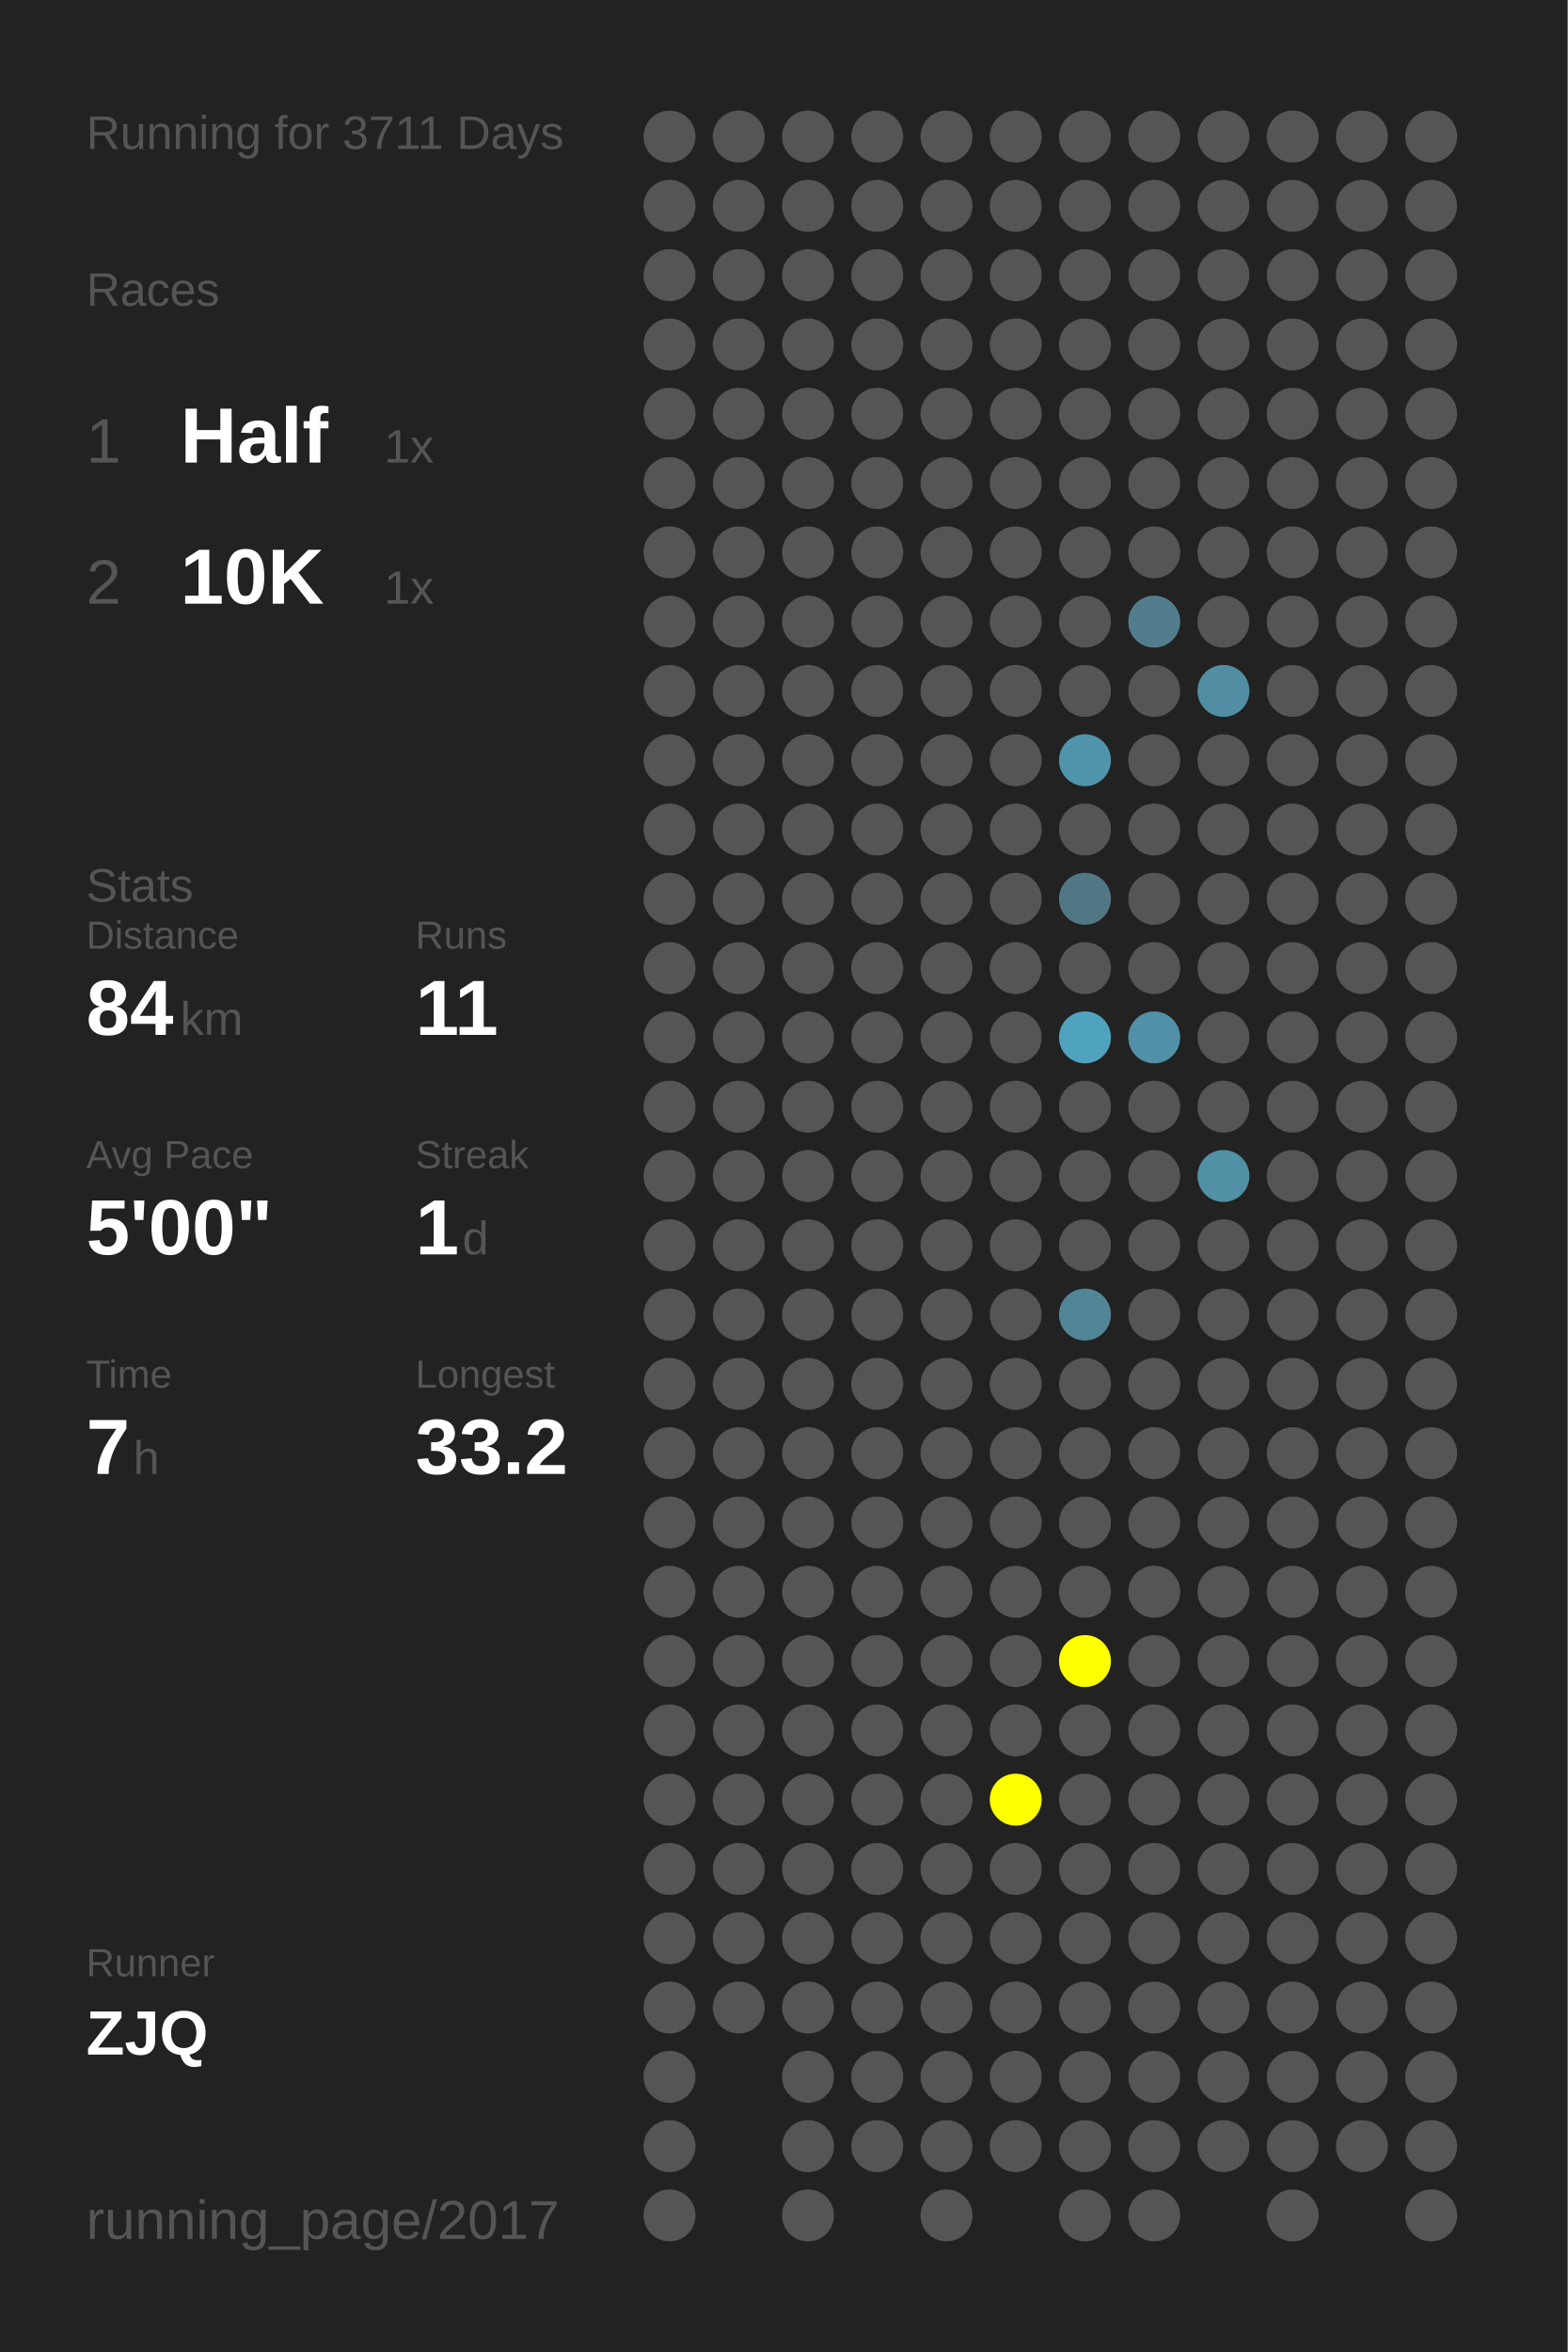
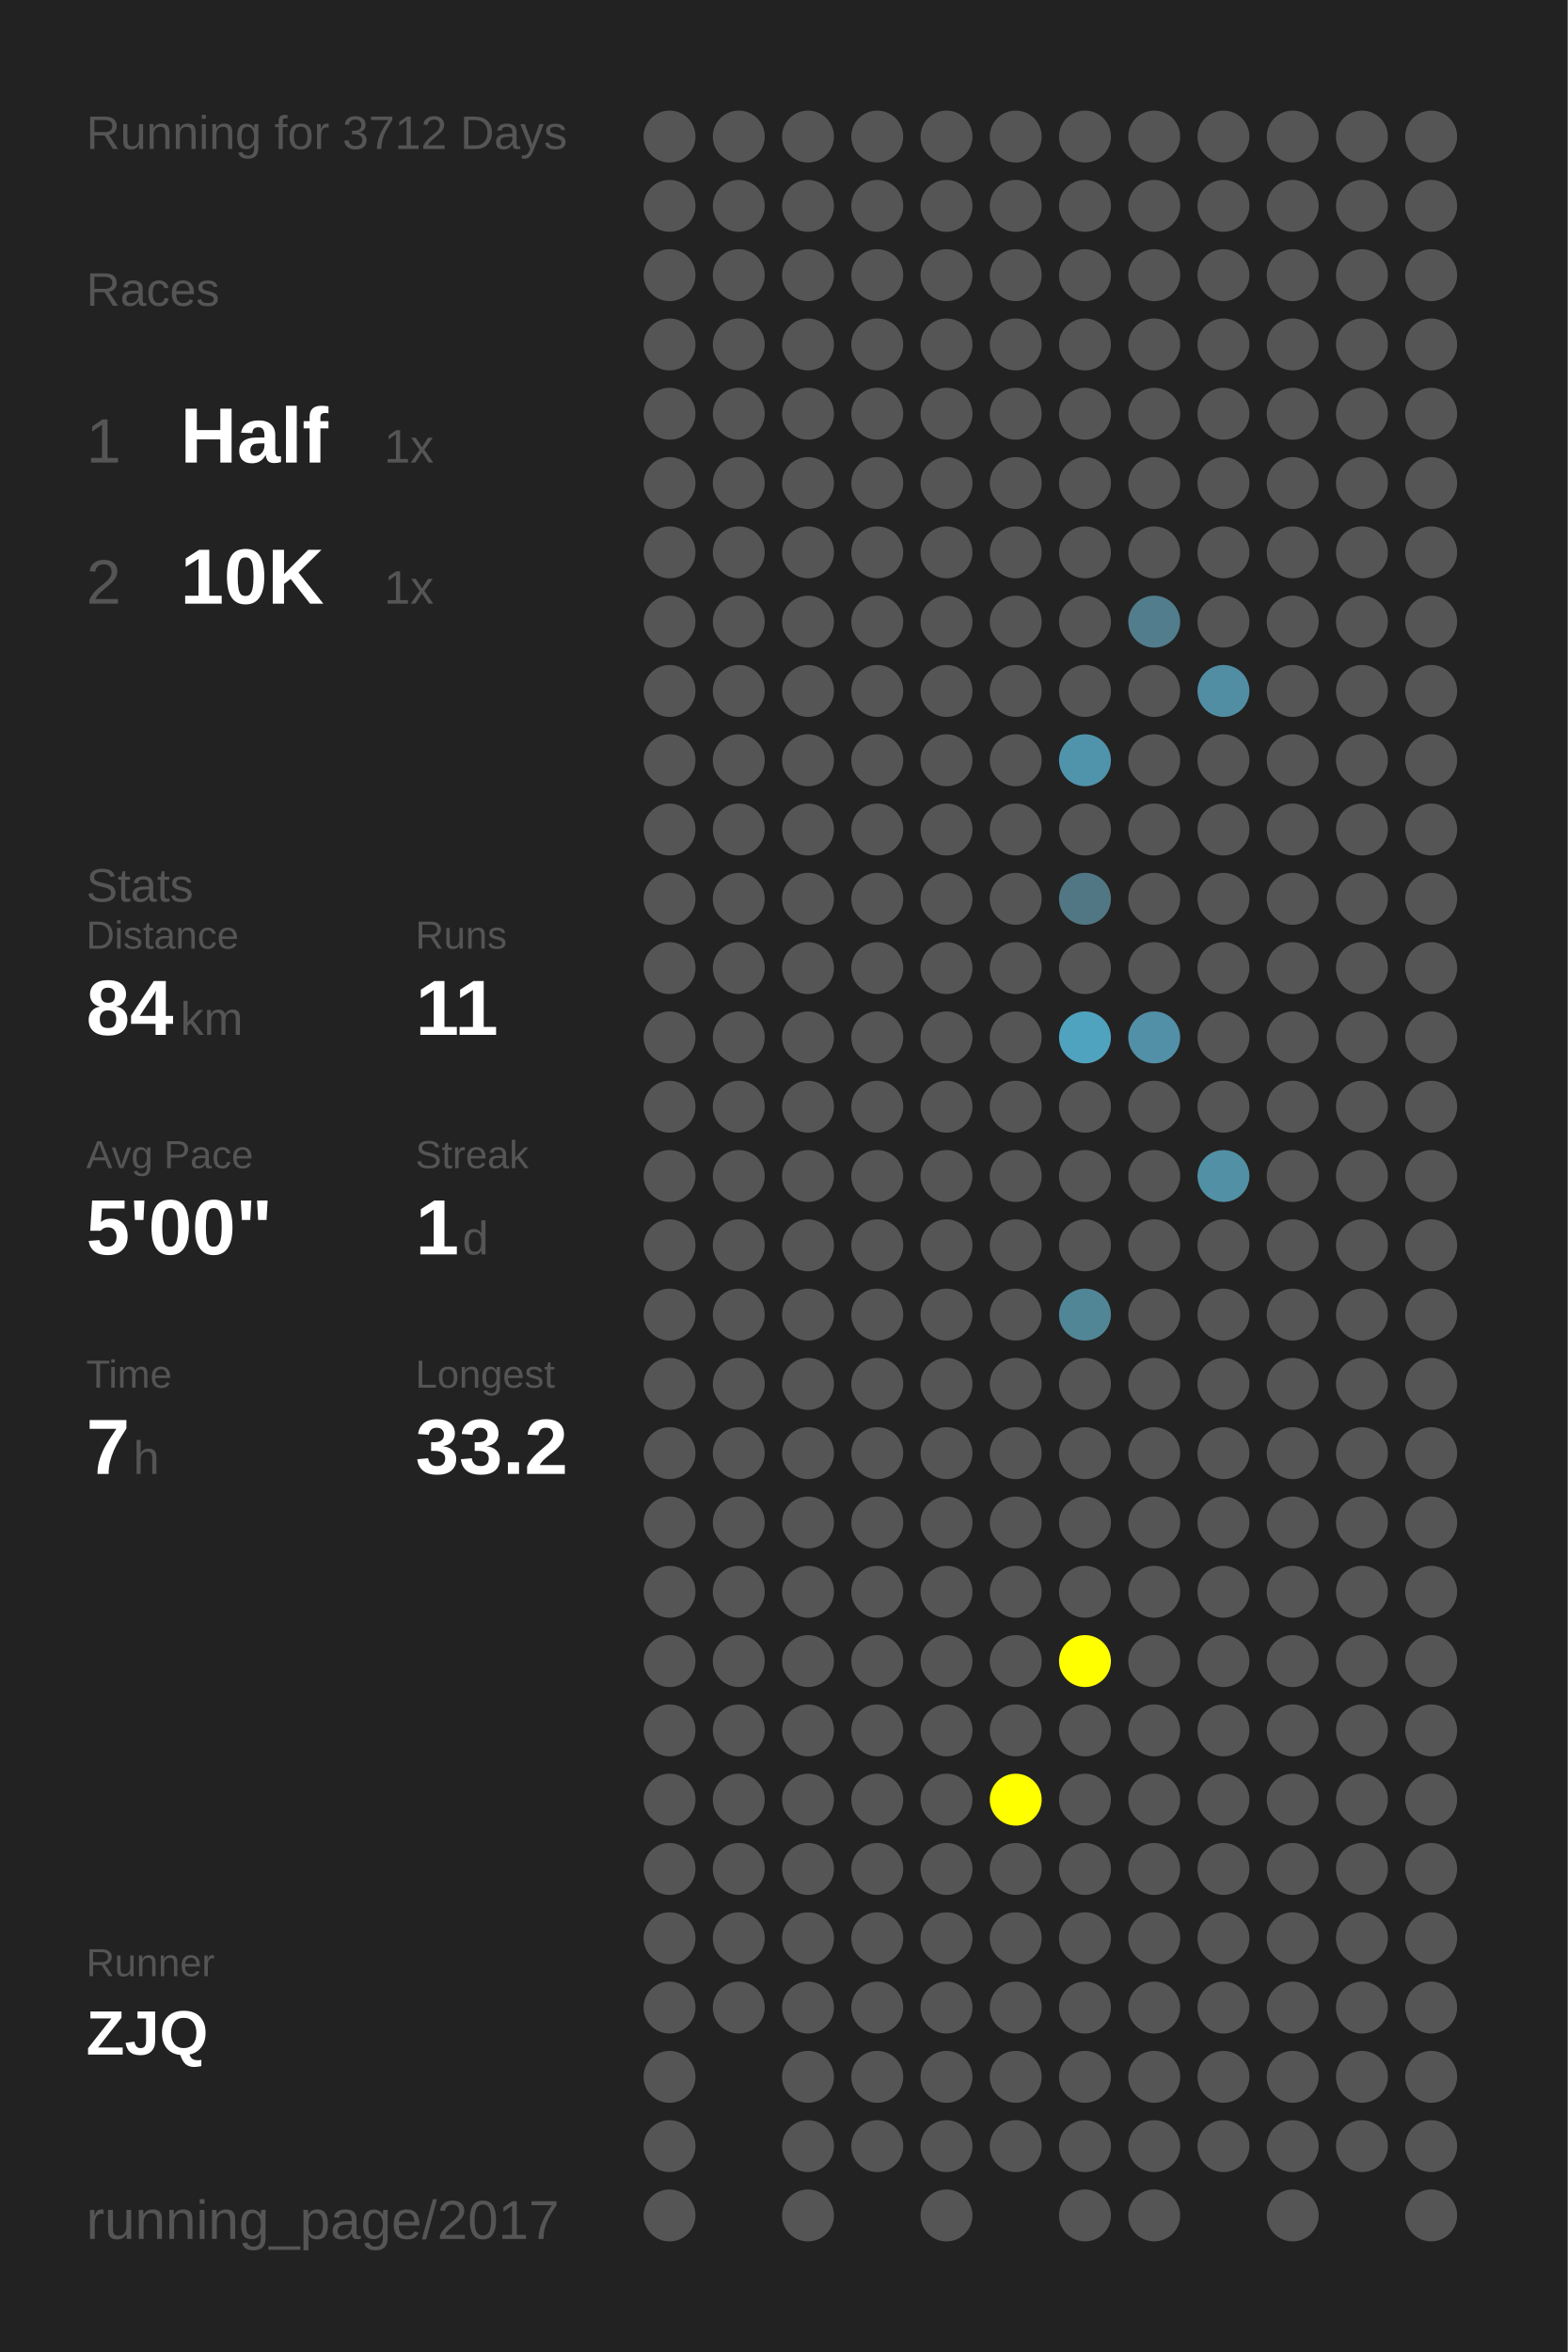
<svg xmlns="http://www.w3.org/2000/svg" baseProfile="full" height="300mm" version="1.1" viewBox="0,0,200,300" width="200mm">
  <defs />
  <rect fill="#222222" height="300" width="200" x="0" y="0" />
-   <text fill="#555555" style="font-size:6px; font-family:Arial;" x="11" y="19">Running for 3711 Days</text>
+   <text fill="#555555" style="font-size:6px; font-family:Arial;" x="11" y="19">Running for 3712 Days</text>
  <text fill="#555555" style="font-size:6px; font-family:Arial;" x="11" y="39">Races</text>
  <text fill="#555555" style="font-size:8px; font-family:Arial;" x="11" y="59">1</text>
  <text fill="#FFFFFF" style="font-size:10px; font-family:Arial; font-weight:bold;" x="23" y="59">Half</text>
  <text fill="#555555" style="font-size:6px; font-family:Arial;" x="49" y="59">1x</text>
  <text fill="#555555" style="font-size:8px; font-family:Arial;" x="11" y="77">2</text>
  <text fill="#FFFFFF" style="font-size:10px; font-family:Arial; font-weight:bold;" x="23" y="77">10K</text>
  <text fill="#555555" style="font-size:6px; font-family:Arial;" x="49" y="77">1x</text>
  <text fill="#555555" style="font-size:6px; font-family:Arial;" x="11" y="115">Stats</text>
  <text fill="#555555" style="font-size:5px; font-family:Arial;" x="11" y="121">Distance</text>
  <text fill="#FFFFFF" style="font-size:10px; font-family:Arial; font-weight:bold;" x="11" y="132">84</text>
  <text fill="#555555" style="font-size:6px; font-family:Arial;" x="23" y="132">km</text>
  <text fill="#555555" style="font-size:5px; font-family:Arial;" x="53" y="121">Runs</text>
  <text fill="#FFFFFF" style="font-size:10px; font-family:Arial; font-weight:bold;" x="53" y="132">11</text>
  <text fill="#555555" style="font-size:5px; font-family:Arial;" x="11" y="149">Avg Pace</text>
  <text fill="#FFFFFF" style="font-size:10px; font-family:Arial; font-weight:bold;" x="11" y="160">5'00"</text>
  <text fill="#555555" style="font-size:5px; font-family:Arial;" x="53" y="149">Streak</text>
  <text fill="#FFFFFF" style="font-size:10px; font-family:Arial; font-weight:bold;" x="53" y="160">1</text>
  <text fill="#555555" style="font-size:6px; font-family:Arial;" x="59" y="160">d</text>
  <text fill="#555555" style="font-size:5px; font-family:Arial;" x="11" y="177">Time</text>
  <text fill="#FFFFFF" style="font-size:10px; font-family:Arial; font-weight:bold;" x="11" y="188">7</text>
  <text fill="#555555" style="font-size:6px; font-family:Arial;" x="17" y="188">h</text>
  <text fill="#555555" style="font-size:5px; font-family:Arial;" x="53" y="177">Longest</text>
  <text fill="#FFFFFF" style="font-size:10px; font-family:Arial; font-weight:bold;" x="53" y="188">33.2</text>
  <text fill="#555555" style="font-size:5px; font-family:Arial;" x="11" y="252.065">Runner</text>
  <text fill="#FFFFFF" style="font-size:8px; font-family:Arial; font-weight:bold;" x="11" y="262.065">ZJQ</text>
  <text fill="#555555" style="font-size:7px; font-family:Arial;" x="11" y="285.581">running_page/2017</text>
  <circle cx="85.417" cy="17.419" fill="#555555" r="3.312" />
  <circle cx="85.417" cy="26.258" fill="#555555" r="3.312" />
  <circle cx="85.417" cy="35.097" fill="#555555" r="3.312" />
  <circle cx="85.417" cy="43.935" fill="#555555" r="3.312" />
  <circle cx="85.417" cy="52.774" fill="#555555" r="3.312" />
  <circle cx="85.417" cy="61.613" fill="#555555" r="3.312" />
  <circle cx="85.417" cy="70.452" fill="#555555" r="3.312" />
  <circle cx="85.417" cy="79.29" fill="#555555" r="3.312" />
  <circle cx="85.417" cy="88.129" fill="#555555" r="3.312" />
  <circle cx="85.417" cy="96.968" fill="#555555" r="3.312" />
  <circle cx="85.417" cy="105.806" fill="#555555" r="3.312" />
  <circle cx="85.417" cy="114.645" fill="#555555" r="3.312" />
  <circle cx="85.417" cy="123.484" fill="#555555" r="3.312" />
  <circle cx="85.417" cy="132.323" fill="#555555" r="3.312" />
  <circle cx="85.417" cy="141.161" fill="#555555" r="3.312" />
  <circle cx="85.417" cy="150" fill="#555555" r="3.312" />
  <circle cx="85.417" cy="158.839" fill="#555555" r="3.312" />
  <circle cx="85.417" cy="167.677" fill="#555555" r="3.312" />
  <circle cx="85.417" cy="176.516" fill="#555555" r="3.312" />
  <circle cx="85.417" cy="185.355" fill="#555555" r="3.312" />
  <circle cx="85.417" cy="194.194" fill="#555555" r="3.312" />
  <circle cx="85.417" cy="203.032" fill="#555555" r="3.312" />
  <circle cx="85.417" cy="211.871" fill="#555555" r="3.312" />
  <circle cx="85.417" cy="220.71" fill="#555555" r="3.312" />
  <circle cx="85.417" cy="229.548" fill="#555555" r="3.312" />
  <circle cx="85.417" cy="238.387" fill="#555555" r="3.312" />
  <circle cx="85.417" cy="247.226" fill="#555555" r="3.312" />
  <circle cx="85.417" cy="256.065" fill="#555555" r="3.312" />
  <circle cx="85.417" cy="264.903" fill="#555555" r="3.312" />
  <circle cx="85.417" cy="273.742" fill="#555555" r="3.312" />
  <circle cx="85.417" cy="282.581" fill="#555555" r="3.312" />
  <circle cx="94.25" cy="17.419" fill="#555555" r="3.312" />
  <circle cx="94.25" cy="26.258" fill="#555555" r="3.312" />
  <circle cx="94.25" cy="35.097" fill="#555555" r="3.312" />
  <circle cx="94.25" cy="43.935" fill="#555555" r="3.312" />
  <circle cx="94.25" cy="52.774" fill="#555555" r="3.312" />
  <circle cx="94.25" cy="61.613" fill="#555555" r="3.312" />
  <circle cx="94.25" cy="70.452" fill="#555555" r="3.312" />
  <circle cx="94.25" cy="79.29" fill="#555555" r="3.312" />
  <circle cx="94.25" cy="88.129" fill="#555555" r="3.312" />
  <circle cx="94.25" cy="96.968" fill="#555555" r="3.312" />
  <circle cx="94.25" cy="105.806" fill="#555555" r="3.312" />
  <circle cx="94.25" cy="114.645" fill="#555555" r="3.312" />
  <circle cx="94.25" cy="123.484" fill="#555555" r="3.312" />
  <circle cx="94.25" cy="132.323" fill="#555555" r="3.312" />
  <circle cx="94.25" cy="141.161" fill="#555555" r="3.312" />
  <circle cx="94.25" cy="150" fill="#555555" r="3.312" />
  <circle cx="94.25" cy="158.839" fill="#555555" r="3.312" />
  <circle cx="94.25" cy="167.677" fill="#555555" r="3.312" />
  <circle cx="94.25" cy="176.516" fill="#555555" r="3.312" />
  <circle cx="94.25" cy="185.355" fill="#555555" r="3.312" />
  <circle cx="94.25" cy="194.194" fill="#555555" r="3.312" />
  <circle cx="94.25" cy="203.032" fill="#555555" r="3.312" />
  <circle cx="94.25" cy="211.871" fill="#555555" r="3.312" />
  <circle cx="94.25" cy="220.71" fill="#555555" r="3.312" />
  <circle cx="94.25" cy="229.548" fill="#555555" r="3.312" />
  <circle cx="94.25" cy="238.387" fill="#555555" r="3.312" />
  <circle cx="94.25" cy="247.226" fill="#555555" r="3.312" />
  <circle cx="94.25" cy="256.065" fill="#555555" r="3.312" />
  <circle cx="103.083" cy="17.419" fill="#555555" r="3.312" />
  <circle cx="103.083" cy="26.258" fill="#555555" r="3.312" />
  <circle cx="103.083" cy="35.097" fill="#555555" r="3.312" />
  <circle cx="103.083" cy="43.935" fill="#555555" r="3.312" />
  <circle cx="103.083" cy="52.774" fill="#555555" r="3.312" />
  <circle cx="103.083" cy="61.613" fill="#555555" r="3.312" />
  <circle cx="103.083" cy="70.452" fill="#555555" r="3.312" />
  <circle cx="103.083" cy="79.29" fill="#555555" r="3.312" />
  <circle cx="103.083" cy="88.129" fill="#555555" r="3.312" />
  <circle cx="103.083" cy="96.968" fill="#555555" r="3.312" />
  <circle cx="103.083" cy="105.806" fill="#555555" r="3.312" />
  <circle cx="103.083" cy="114.645" fill="#555555" r="3.312" />
  <circle cx="103.083" cy="123.484" fill="#555555" r="3.312" />
  <circle cx="103.083" cy="132.323" fill="#555555" r="3.312" />
  <circle cx="103.083" cy="141.161" fill="#555555" r="3.312" />
  <circle cx="103.083" cy="150" fill="#555555" r="3.312" />
  <circle cx="103.083" cy="158.839" fill="#555555" r="3.312" />
  <circle cx="103.083" cy="167.677" fill="#555555" r="3.312" />
  <circle cx="103.083" cy="176.516" fill="#555555" r="3.312" />
  <circle cx="103.083" cy="185.355" fill="#555555" r="3.312" />
  <circle cx="103.083" cy="194.194" fill="#555555" r="3.312" />
  <circle cx="103.083" cy="203.032" fill="#555555" r="3.312" />
  <circle cx="103.083" cy="211.871" fill="#555555" r="3.312" />
  <circle cx="103.083" cy="220.71" fill="#555555" r="3.312" />
  <circle cx="103.083" cy="229.548" fill="#555555" r="3.312" />
  <circle cx="103.083" cy="238.387" fill="#555555" r="3.312" />
  <circle cx="103.083" cy="247.226" fill="#555555" r="3.312" />
  <circle cx="103.083" cy="256.065" fill="#555555" r="3.312" />
  <circle cx="103.083" cy="264.903" fill="#555555" r="3.312" />
  <circle cx="103.083" cy="273.742" fill="#555555" r="3.312" />
  <circle cx="103.083" cy="282.581" fill="#555555" r="3.312" />
  <circle cx="111.917" cy="17.419" fill="#555555" r="3.312" />
  <circle cx="111.917" cy="26.258" fill="#555555" r="3.312" />
  <circle cx="111.917" cy="35.097" fill="#555555" r="3.312" />
  <circle cx="111.917" cy="43.935" fill="#555555" r="3.312" />
  <circle cx="111.917" cy="52.774" fill="#555555" r="3.312" />
  <circle cx="111.917" cy="61.613" fill="#555555" r="3.312" />
  <circle cx="111.917" cy="70.452" fill="#555555" r="3.312" />
  <circle cx="111.917" cy="79.29" fill="#555555" r="3.312" />
  <circle cx="111.917" cy="88.129" fill="#555555" r="3.312" />
  <circle cx="111.917" cy="96.968" fill="#555555" r="3.312" />
  <circle cx="111.917" cy="105.806" fill="#555555" r="3.312" />
  <circle cx="111.917" cy="114.645" fill="#555555" r="3.312" />
  <circle cx="111.917" cy="123.484" fill="#555555" r="3.312" />
  <circle cx="111.917" cy="132.323" fill="#555555" r="3.312" />
  <circle cx="111.917" cy="141.161" fill="#555555" r="3.312" />
  <circle cx="111.917" cy="150" fill="#555555" r="3.312" />
  <circle cx="111.917" cy="158.839" fill="#555555" r="3.312" />
  <circle cx="111.917" cy="167.677" fill="#555555" r="3.312" />
  <circle cx="111.917" cy="176.516" fill="#555555" r="3.312" />
  <circle cx="111.917" cy="185.355" fill="#555555" r="3.312" />
  <circle cx="111.917" cy="194.194" fill="#555555" r="3.312" />
  <circle cx="111.917" cy="203.032" fill="#555555" r="3.312" />
  <circle cx="111.917" cy="211.871" fill="#555555" r="3.312" />
  <circle cx="111.917" cy="220.71" fill="#555555" r="3.312" />
  <circle cx="111.917" cy="229.548" fill="#555555" r="3.312" />
  <circle cx="111.917" cy="238.387" fill="#555555" r="3.312" />
  <circle cx="111.917" cy="247.226" fill="#555555" r="3.312" />
  <circle cx="111.917" cy="256.065" fill="#555555" r="3.312" />
  <circle cx="111.917" cy="264.903" fill="#555555" r="3.312" />
  <circle cx="111.917" cy="273.742" fill="#555555" r="3.312" />
  <circle cx="120.75" cy="17.419" fill="#555555" r="3.312" />
  <circle cx="120.75" cy="26.258" fill="#555555" r="3.312" />
  <circle cx="120.75" cy="35.097" fill="#555555" r="3.312" />
  <circle cx="120.75" cy="43.935" fill="#555555" r="3.312" />
  <circle cx="120.75" cy="52.774" fill="#555555" r="3.312" />
  <circle cx="120.75" cy="61.613" fill="#555555" r="3.312" />
  <circle cx="120.75" cy="70.452" fill="#555555" r="3.312" />
  <circle cx="120.75" cy="79.29" fill="#555555" r="3.312" />
  <circle cx="120.75" cy="88.129" fill="#555555" r="3.312" />
  <circle cx="120.75" cy="96.968" fill="#555555" r="3.312" />
  <circle cx="120.75" cy="105.806" fill="#555555" r="3.312" />
  <circle cx="120.75" cy="114.645" fill="#555555" r="3.312" />
  <circle cx="120.75" cy="123.484" fill="#555555" r="3.312" />
  <circle cx="120.75" cy="132.323" fill="#555555" r="3.312" />
  <circle cx="120.75" cy="141.161" fill="#555555" r="3.312" />
  <circle cx="120.75" cy="150" fill="#555555" r="3.312" />
  <circle cx="120.75" cy="158.839" fill="#555555" r="3.312" />
  <circle cx="120.75" cy="167.677" fill="#555555" r="3.312" />
  <circle cx="120.75" cy="176.516" fill="#555555" r="3.312" />
  <circle cx="120.75" cy="185.355" fill="#555555" r="3.312" />
  <circle cx="120.75" cy="194.194" fill="#555555" r="3.312" />
  <circle cx="120.75" cy="203.032" fill="#555555" r="3.312" />
  <circle cx="120.75" cy="211.871" fill="#555555" r="3.312" />
  <circle cx="120.75" cy="220.71" fill="#555555" r="3.312" />
  <circle cx="120.75" cy="229.548" fill="#555555" r="3.312" />
  <circle cx="120.75" cy="238.387" fill="#555555" r="3.312" />
  <circle cx="120.75" cy="247.226" fill="#555555" r="3.312" />
  <circle cx="120.75" cy="256.065" fill="#555555" r="3.312" />
  <circle cx="120.75" cy="264.903" fill="#555555" r="3.312" />
  <circle cx="120.75" cy="273.742" fill="#555555" r="3.312" />
  <circle cx="120.75" cy="282.581" fill="#555555" r="3.312" />
  <circle cx="129.583" cy="17.419" fill="#555555" r="3.312" />
  <circle cx="129.583" cy="26.258" fill="#555555" r="3.312" />
  <circle cx="129.583" cy="35.097" fill="#555555" r="3.312" />
  <circle cx="129.583" cy="43.935" fill="#555555" r="3.312" />
  <circle cx="129.583" cy="52.774" fill="#555555" r="3.312" />
  <circle cx="129.583" cy="61.613" fill="#555555" r="3.312" />
  <circle cx="129.583" cy="70.452" fill="#555555" r="3.312" />
  <circle cx="129.583" cy="79.29" fill="#555555" r="3.312" />
  <circle cx="129.583" cy="88.129" fill="#555555" r="3.312" />
  <circle cx="129.583" cy="96.968" fill="#555555" r="3.312" />
  <circle cx="129.583" cy="105.806" fill="#555555" r="3.312" />
  <circle cx="129.583" cy="114.645" fill="#555555" r="3.312" />
  <circle cx="129.583" cy="123.484" fill="#555555" r="3.312" />
  <circle cx="129.583" cy="132.323" fill="#555555" r="3.312" />
  <circle cx="129.583" cy="141.161" fill="#555555" r="3.312" />
  <circle cx="129.583" cy="150" fill="#555555" r="3.312" />
  <circle cx="129.583" cy="158.839" fill="#555555" r="3.312" />
  <circle cx="129.583" cy="167.677" fill="#555555" r="3.312" />
  <circle cx="129.583" cy="176.516" fill="#555555" r="3.312" />
  <circle cx="129.583" cy="185.355" fill="#555555" r="3.312" />
  <circle cx="129.583" cy="194.194" fill="#555555" r="3.312" />
  <circle cx="129.583" cy="203.032" fill="#555555" r="3.312" />
  <circle cx="129.583" cy="211.871" fill="#555555" r="3.312" />
  <circle cx="129.583" cy="220.71" fill="#555555" r="3.312" />
  <circle cx="129.583" cy="229.548" fill="#FFFF00" r="3.312" />
  <circle cx="129.583" cy="238.387" fill="#555555" r="3.312" />
  <circle cx="129.583" cy="247.226" fill="#555555" r="3.312" />
  <circle cx="129.583" cy="256.065" fill="#555555" r="3.312" />
  <circle cx="129.583" cy="264.903" fill="#555555" r="3.312" />
  <circle cx="129.583" cy="273.742" fill="#555555" r="3.312" />
  <circle cx="138.417" cy="17.419" fill="#555555" r="3.312" />
  <circle cx="138.417" cy="26.258" fill="#555555" r="3.312" />
  <circle cx="138.417" cy="35.097" fill="#555555" r="3.312" />
  <circle cx="138.417" cy="43.935" fill="#555555" r="3.312" />
  <circle cx="138.417" cy="52.774" fill="#555555" r="3.312" />
  <circle cx="138.417" cy="61.613" fill="#555555" r="3.312" />
  <circle cx="138.417" cy="70.452" fill="#555555" r="3.312" />
  <circle cx="138.417" cy="79.29" fill="#555555" r="3.312" />
  <circle cx="138.417" cy="88.129" fill="#555555" r="3.312" />
  <circle cx="138.417" cy="96.968" fill="#5094ab" r="3.312" />
  <circle cx="138.417" cy="105.806" fill="#555555" r="3.312" />
  <circle cx="138.417" cy="114.645" fill="#527784" r="3.312" />
  <circle cx="138.417" cy="123.484" fill="#555555" r="3.312" />
  <circle cx="138.417" cy="132.323" fill="#50a3bf" r="3.312" />
  <circle cx="138.417" cy="141.161" fill="#555555" r="3.312" />
  <circle cx="138.417" cy="150" fill="#555555" r="3.312" />
  <circle cx="138.417" cy="158.839" fill="#555555" r="3.312" />
  <circle cx="138.417" cy="167.677" fill="#518697" r="3.312" />
  <circle cx="138.417" cy="176.516" fill="#555555" r="3.312" />
  <circle cx="138.417" cy="185.355" fill="#555555" r="3.312" />
  <circle cx="138.417" cy="194.194" fill="#555555" r="3.312" />
  <circle cx="138.417" cy="203.032" fill="#555555" r="3.312" />
  <circle cx="138.417" cy="211.871" fill="#FFFF00" r="3.312" />
  <circle cx="138.417" cy="220.71" fill="#555555" r="3.312" />
  <circle cx="138.417" cy="229.548" fill="#555555" r="3.312" />
  <circle cx="138.417" cy="238.387" fill="#555555" r="3.312" />
  <circle cx="138.417" cy="247.226" fill="#555555" r="3.312" />
  <circle cx="138.417" cy="256.065" fill="#555555" r="3.312" />
  <circle cx="138.417" cy="264.903" fill="#555555" r="3.312" />
  <circle cx="138.417" cy="273.742" fill="#555555" r="3.312" />
  <circle cx="138.417" cy="282.581" fill="#555555" r="3.312" />
  <circle cx="147.25" cy="17.419" fill="#555555" r="3.312" />
  <circle cx="147.25" cy="26.258" fill="#555555" r="3.312" />
  <circle cx="147.25" cy="35.097" fill="#555555" r="3.312" />
  <circle cx="147.25" cy="43.935" fill="#555555" r="3.312" />
  <circle cx="147.25" cy="52.774" fill="#555555" r="3.312" />
  <circle cx="147.25" cy="61.613" fill="#555555" r="3.312" />
  <circle cx="147.25" cy="70.452" fill="#555555" r="3.312" />
  <circle cx="147.25" cy="79.29" fill="#527d8c" r="3.312" />
  <circle cx="147.25" cy="88.129" fill="#555555" r="3.312" />
  <circle cx="147.25" cy="96.968" fill="#555555" r="3.312" />
  <circle cx="147.25" cy="105.806" fill="#555555" r="3.312" />
  <circle cx="147.25" cy="114.645" fill="#555555" r="3.312" />
  <circle cx="147.25" cy="123.484" fill="#555555" r="3.312" />
  <circle cx="147.25" cy="132.323" fill="#5190a6" r="3.312" />
  <circle cx="147.25" cy="141.161" fill="#555555" r="3.312" />
  <circle cx="147.25" cy="150" fill="#555555" r="3.312" />
  <circle cx="147.25" cy="158.839" fill="#555555" r="3.312" />
  <circle cx="147.25" cy="167.677" fill="#555555" r="3.312" />
  <circle cx="147.25" cy="176.516" fill="#555555" r="3.312" />
  <circle cx="147.25" cy="185.355" fill="#555555" r="3.312" />
  <circle cx="147.25" cy="194.194" fill="#555555" r="3.312" />
  <circle cx="147.25" cy="203.032" fill="#555555" r="3.312" />
  <circle cx="147.25" cy="211.871" fill="#555555" r="3.312" />
  <circle cx="147.25" cy="220.71" fill="#555555" r="3.312" />
  <circle cx="147.25" cy="229.548" fill="#555555" r="3.312" />
  <circle cx="147.25" cy="238.387" fill="#555555" r="3.312" />
  <circle cx="147.25" cy="247.226" fill="#555555" r="3.312" />
  <circle cx="147.25" cy="256.065" fill="#555555" r="3.312" />
  <circle cx="147.25" cy="264.903" fill="#555555" r="3.312" />
  <circle cx="147.25" cy="273.742" fill="#555555" r="3.312" />
  <circle cx="147.25" cy="282.581" fill="#555555" r="3.312" />
  <circle cx="156.083" cy="17.419" fill="#555555" r="3.312" />
  <circle cx="156.083" cy="26.258" fill="#555555" r="3.312" />
  <circle cx="156.083" cy="35.097" fill="#555555" r="3.312" />
  <circle cx="156.083" cy="43.935" fill="#555555" r="3.312" />
  <circle cx="156.083" cy="52.774" fill="#555555" r="3.312" />
  <circle cx="156.083" cy="61.613" fill="#555555" r="3.312" />
  <circle cx="156.083" cy="70.452" fill="#555555" r="3.312" />
  <circle cx="156.083" cy="79.29" fill="#555555" r="3.312" />
  <circle cx="156.083" cy="88.129" fill="#518ea3" r="3.312" />
  <circle cx="156.083" cy="96.968" fill="#555555" r="3.312" />
  <circle cx="156.083" cy="105.806" fill="#555555" r="3.312" />
  <circle cx="156.083" cy="114.645" fill="#555555" r="3.312" />
  <circle cx="156.083" cy="123.484" fill="#555555" r="3.312" />
  <circle cx="156.083" cy="132.323" fill="#555555" r="3.312" />
  <circle cx="156.083" cy="141.161" fill="#555555" r="3.312" />
  <circle cx="156.083" cy="150" fill="#5190a5" r="3.312" />
  <circle cx="156.083" cy="158.839" fill="#555555" r="3.312" />
  <circle cx="156.083" cy="167.677" fill="#555555" r="3.312" />
  <circle cx="156.083" cy="176.516" fill="#555555" r="3.312" />
  <circle cx="156.083" cy="185.355" fill="#555555" r="3.312" />
  <circle cx="156.083" cy="194.194" fill="#555555" r="3.312" />
  <circle cx="156.083" cy="203.032" fill="#555555" r="3.312" />
  <circle cx="156.083" cy="211.871" fill="#555555" r="3.312" />
  <circle cx="156.083" cy="220.71" fill="#555555" r="3.312" />
  <circle cx="156.083" cy="229.548" fill="#555555" r="3.312" />
  <circle cx="156.083" cy="238.387" fill="#555555" r="3.312" />
  <circle cx="156.083" cy="247.226" fill="#555555" r="3.312" />
  <circle cx="156.083" cy="256.065" fill="#555555" r="3.312" />
  <circle cx="156.083" cy="264.903" fill="#555555" r="3.312" />
  <circle cx="156.083" cy="273.742" fill="#555555" r="3.312" />
  <circle cx="164.917" cy="17.419" fill="#555555" r="3.312" />
  <circle cx="164.917" cy="26.258" fill="#555555" r="3.312" />
  <circle cx="164.917" cy="35.097" fill="#555555" r="3.312" />
  <circle cx="164.917" cy="43.935" fill="#555555" r="3.312" />
  <circle cx="164.917" cy="52.774" fill="#555555" r="3.312" />
  <circle cx="164.917" cy="61.613" fill="#555555" r="3.312" />
  <circle cx="164.917" cy="70.452" fill="#555555" r="3.312" />
  <circle cx="164.917" cy="79.29" fill="#555555" r="3.312" />
  <circle cx="164.917" cy="88.129" fill="#555555" r="3.312" />
  <circle cx="164.917" cy="96.968" fill="#555555" r="3.312" />
  <circle cx="164.917" cy="105.806" fill="#555555" r="3.312" />
  <circle cx="164.917" cy="114.645" fill="#555555" r="3.312" />
  <circle cx="164.917" cy="123.484" fill="#555555" r="3.312" />
  <circle cx="164.917" cy="132.323" fill="#555555" r="3.312" />
  <circle cx="164.917" cy="141.161" fill="#555555" r="3.312" />
  <circle cx="164.917" cy="150" fill="#555555" r="3.312" />
  <circle cx="164.917" cy="158.839" fill="#555555" r="3.312" />
  <circle cx="164.917" cy="167.677" fill="#555555" r="3.312" />
  <circle cx="164.917" cy="176.516" fill="#555555" r="3.312" />
  <circle cx="164.917" cy="185.355" fill="#555555" r="3.312" />
  <circle cx="164.917" cy="194.194" fill="#555555" r="3.312" />
  <circle cx="164.917" cy="203.032" fill="#555555" r="3.312" />
  <circle cx="164.917" cy="211.871" fill="#555555" r="3.312" />
  <circle cx="164.917" cy="220.71" fill="#555555" r="3.312" />
  <circle cx="164.917" cy="229.548" fill="#555555" r="3.312" />
  <circle cx="164.917" cy="238.387" fill="#555555" r="3.312" />
  <circle cx="164.917" cy="247.226" fill="#555555" r="3.312" />
  <circle cx="164.917" cy="256.065" fill="#555555" r="3.312" />
  <circle cx="164.917" cy="264.903" fill="#555555" r="3.312" />
  <circle cx="164.917" cy="273.742" fill="#555555" r="3.312" />
  <circle cx="164.917" cy="282.581" fill="#555555" r="3.312" />
  <circle cx="173.75" cy="17.419" fill="#555555" r="3.312" />
  <circle cx="173.75" cy="26.258" fill="#555555" r="3.312" />
  <circle cx="173.75" cy="35.097" fill="#555555" r="3.312" />
  <circle cx="173.75" cy="43.935" fill="#555555" r="3.312" />
  <circle cx="173.75" cy="52.774" fill="#555555" r="3.312" />
  <circle cx="173.75" cy="61.613" fill="#555555" r="3.312" />
  <circle cx="173.75" cy="70.452" fill="#555555" r="3.312" />
  <circle cx="173.75" cy="79.29" fill="#555555" r="3.312" />
  <circle cx="173.75" cy="88.129" fill="#555555" r="3.312" />
  <circle cx="173.75" cy="96.968" fill="#555555" r="3.312" />
  <circle cx="173.75" cy="105.806" fill="#555555" r="3.312" />
  <circle cx="173.75" cy="114.645" fill="#555555" r="3.312" />
  <circle cx="173.75" cy="123.484" fill="#555555" r="3.312" />
  <circle cx="173.75" cy="132.323" fill="#555555" r="3.312" />
  <circle cx="173.75" cy="141.161" fill="#555555" r="3.312" />
  <circle cx="173.75" cy="150" fill="#555555" r="3.312" />
  <circle cx="173.75" cy="158.839" fill="#555555" r="3.312" />
  <circle cx="173.75" cy="167.677" fill="#555555" r="3.312" />
  <circle cx="173.75" cy="176.516" fill="#555555" r="3.312" />
  <circle cx="173.75" cy="185.355" fill="#555555" r="3.312" />
  <circle cx="173.75" cy="194.194" fill="#555555" r="3.312" />
  <circle cx="173.75" cy="203.032" fill="#555555" r="3.312" />
  <circle cx="173.75" cy="211.871" fill="#555555" r="3.312" />
  <circle cx="173.75" cy="220.71" fill="#555555" r="3.312" />
  <circle cx="173.75" cy="229.548" fill="#555555" r="3.312" />
  <circle cx="173.75" cy="238.387" fill="#555555" r="3.312" />
  <circle cx="173.75" cy="247.226" fill="#555555" r="3.312" />
  <circle cx="173.75" cy="256.065" fill="#555555" r="3.312" />
  <circle cx="173.75" cy="264.903" fill="#555555" r="3.312" />
  <circle cx="173.75" cy="273.742" fill="#555555" r="3.312" />
  <circle cx="182.583" cy="17.419" fill="#555555" r="3.312" />
  <circle cx="182.583" cy="26.258" fill="#555555" r="3.312" />
  <circle cx="182.583" cy="35.097" fill="#555555" r="3.312" />
  <circle cx="182.583" cy="43.935" fill="#555555" r="3.312" />
  <circle cx="182.583" cy="52.774" fill="#555555" r="3.312" />
  <circle cx="182.583" cy="61.613" fill="#555555" r="3.312" />
  <circle cx="182.583" cy="70.452" fill="#555555" r="3.312" />
  <circle cx="182.583" cy="79.29" fill="#555555" r="3.312" />
  <circle cx="182.583" cy="88.129" fill="#555555" r="3.312" />
  <circle cx="182.583" cy="96.968" fill="#555555" r="3.312" />
  <circle cx="182.583" cy="105.806" fill="#555555" r="3.312" />
  <circle cx="182.583" cy="114.645" fill="#555555" r="3.312" />
  <circle cx="182.583" cy="123.484" fill="#555555" r="3.312" />
  <circle cx="182.583" cy="132.323" fill="#555555" r="3.312" />
  <circle cx="182.583" cy="141.161" fill="#555555" r="3.312" />
  <circle cx="182.583" cy="150" fill="#555555" r="3.312" />
  <circle cx="182.583" cy="158.839" fill="#555555" r="3.312" />
  <circle cx="182.583" cy="167.677" fill="#555555" r="3.312" />
  <circle cx="182.583" cy="176.516" fill="#555555" r="3.312" />
  <circle cx="182.583" cy="185.355" fill="#555555" r="3.312" />
  <circle cx="182.583" cy="194.194" fill="#555555" r="3.312" />
  <circle cx="182.583" cy="203.032" fill="#555555" r="3.312" />
  <circle cx="182.583" cy="211.871" fill="#555555" r="3.312" />
  <circle cx="182.583" cy="220.71" fill="#555555" r="3.312" />
  <circle cx="182.583" cy="229.548" fill="#555555" r="3.312" />
  <circle cx="182.583" cy="238.387" fill="#555555" r="3.312" />
  <circle cx="182.583" cy="247.226" fill="#555555" r="3.312" />
  <circle cx="182.583" cy="256.065" fill="#555555" r="3.312" />
  <circle cx="182.583" cy="264.903" fill="#555555" r="3.312" />
  <circle cx="182.583" cy="273.742" fill="#555555" r="3.312" />
  <circle cx="182.583" cy="282.581" fill="#555555" r="3.312" />
</svg>
